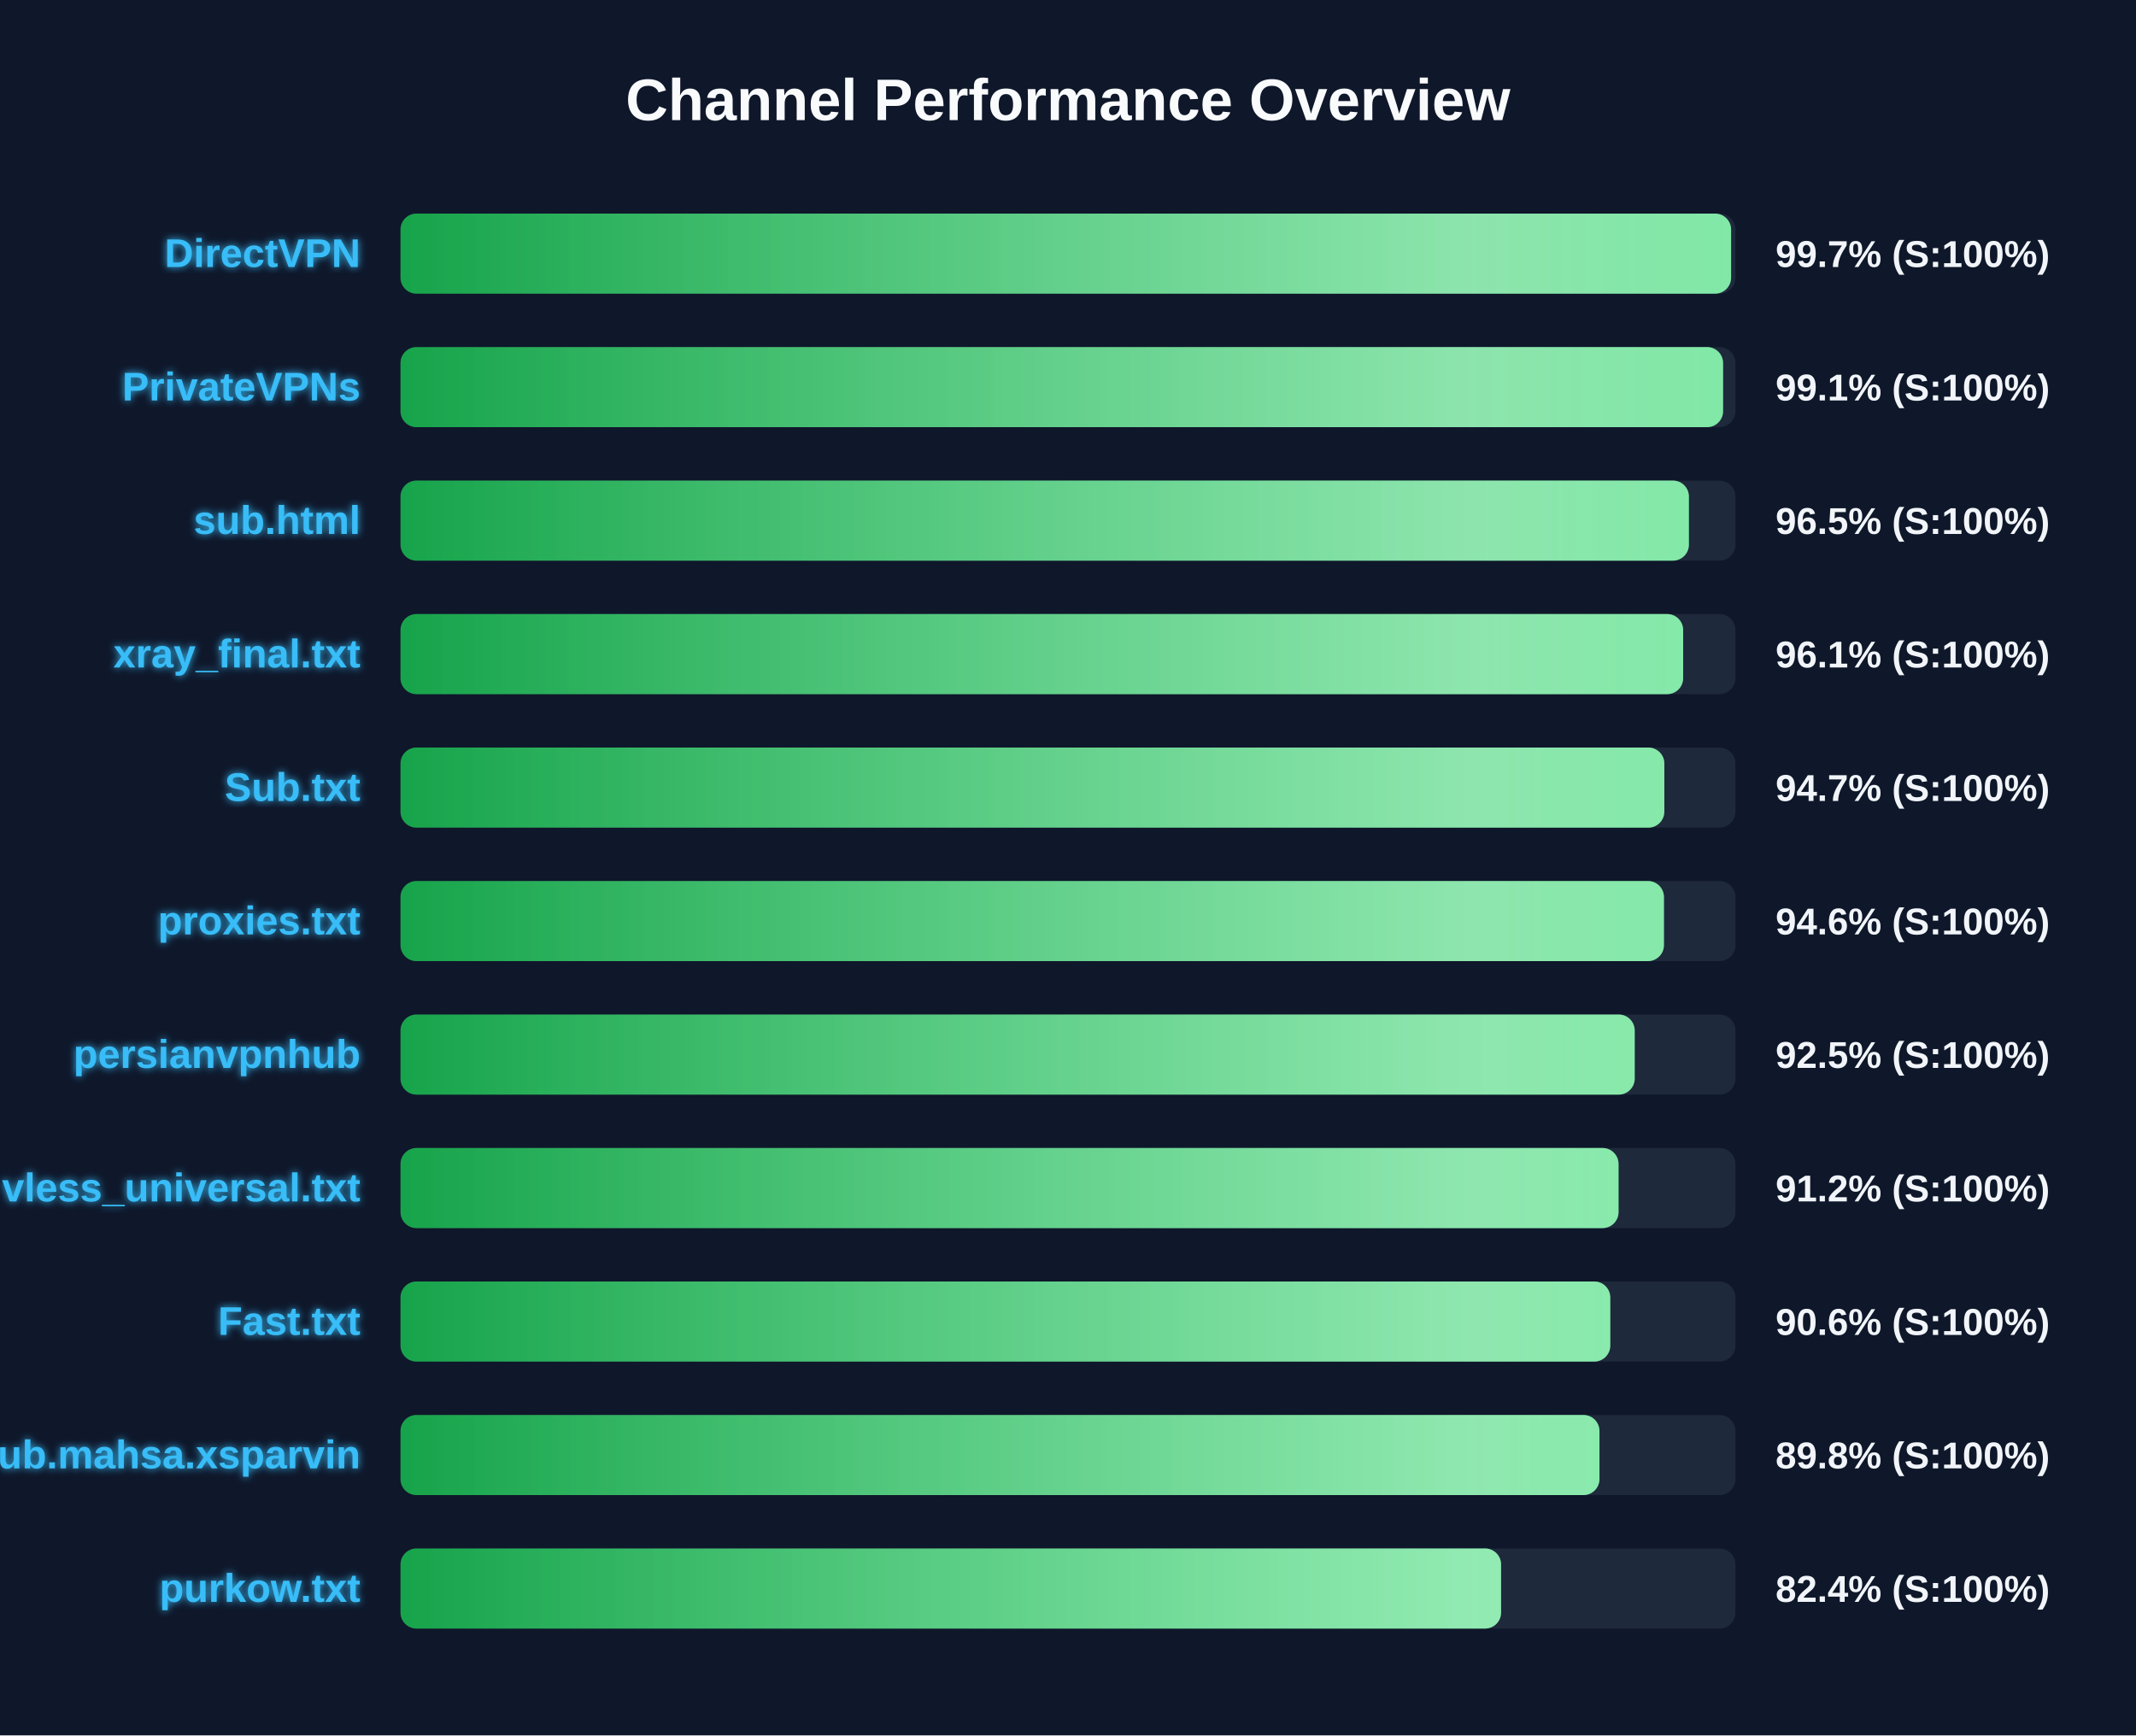
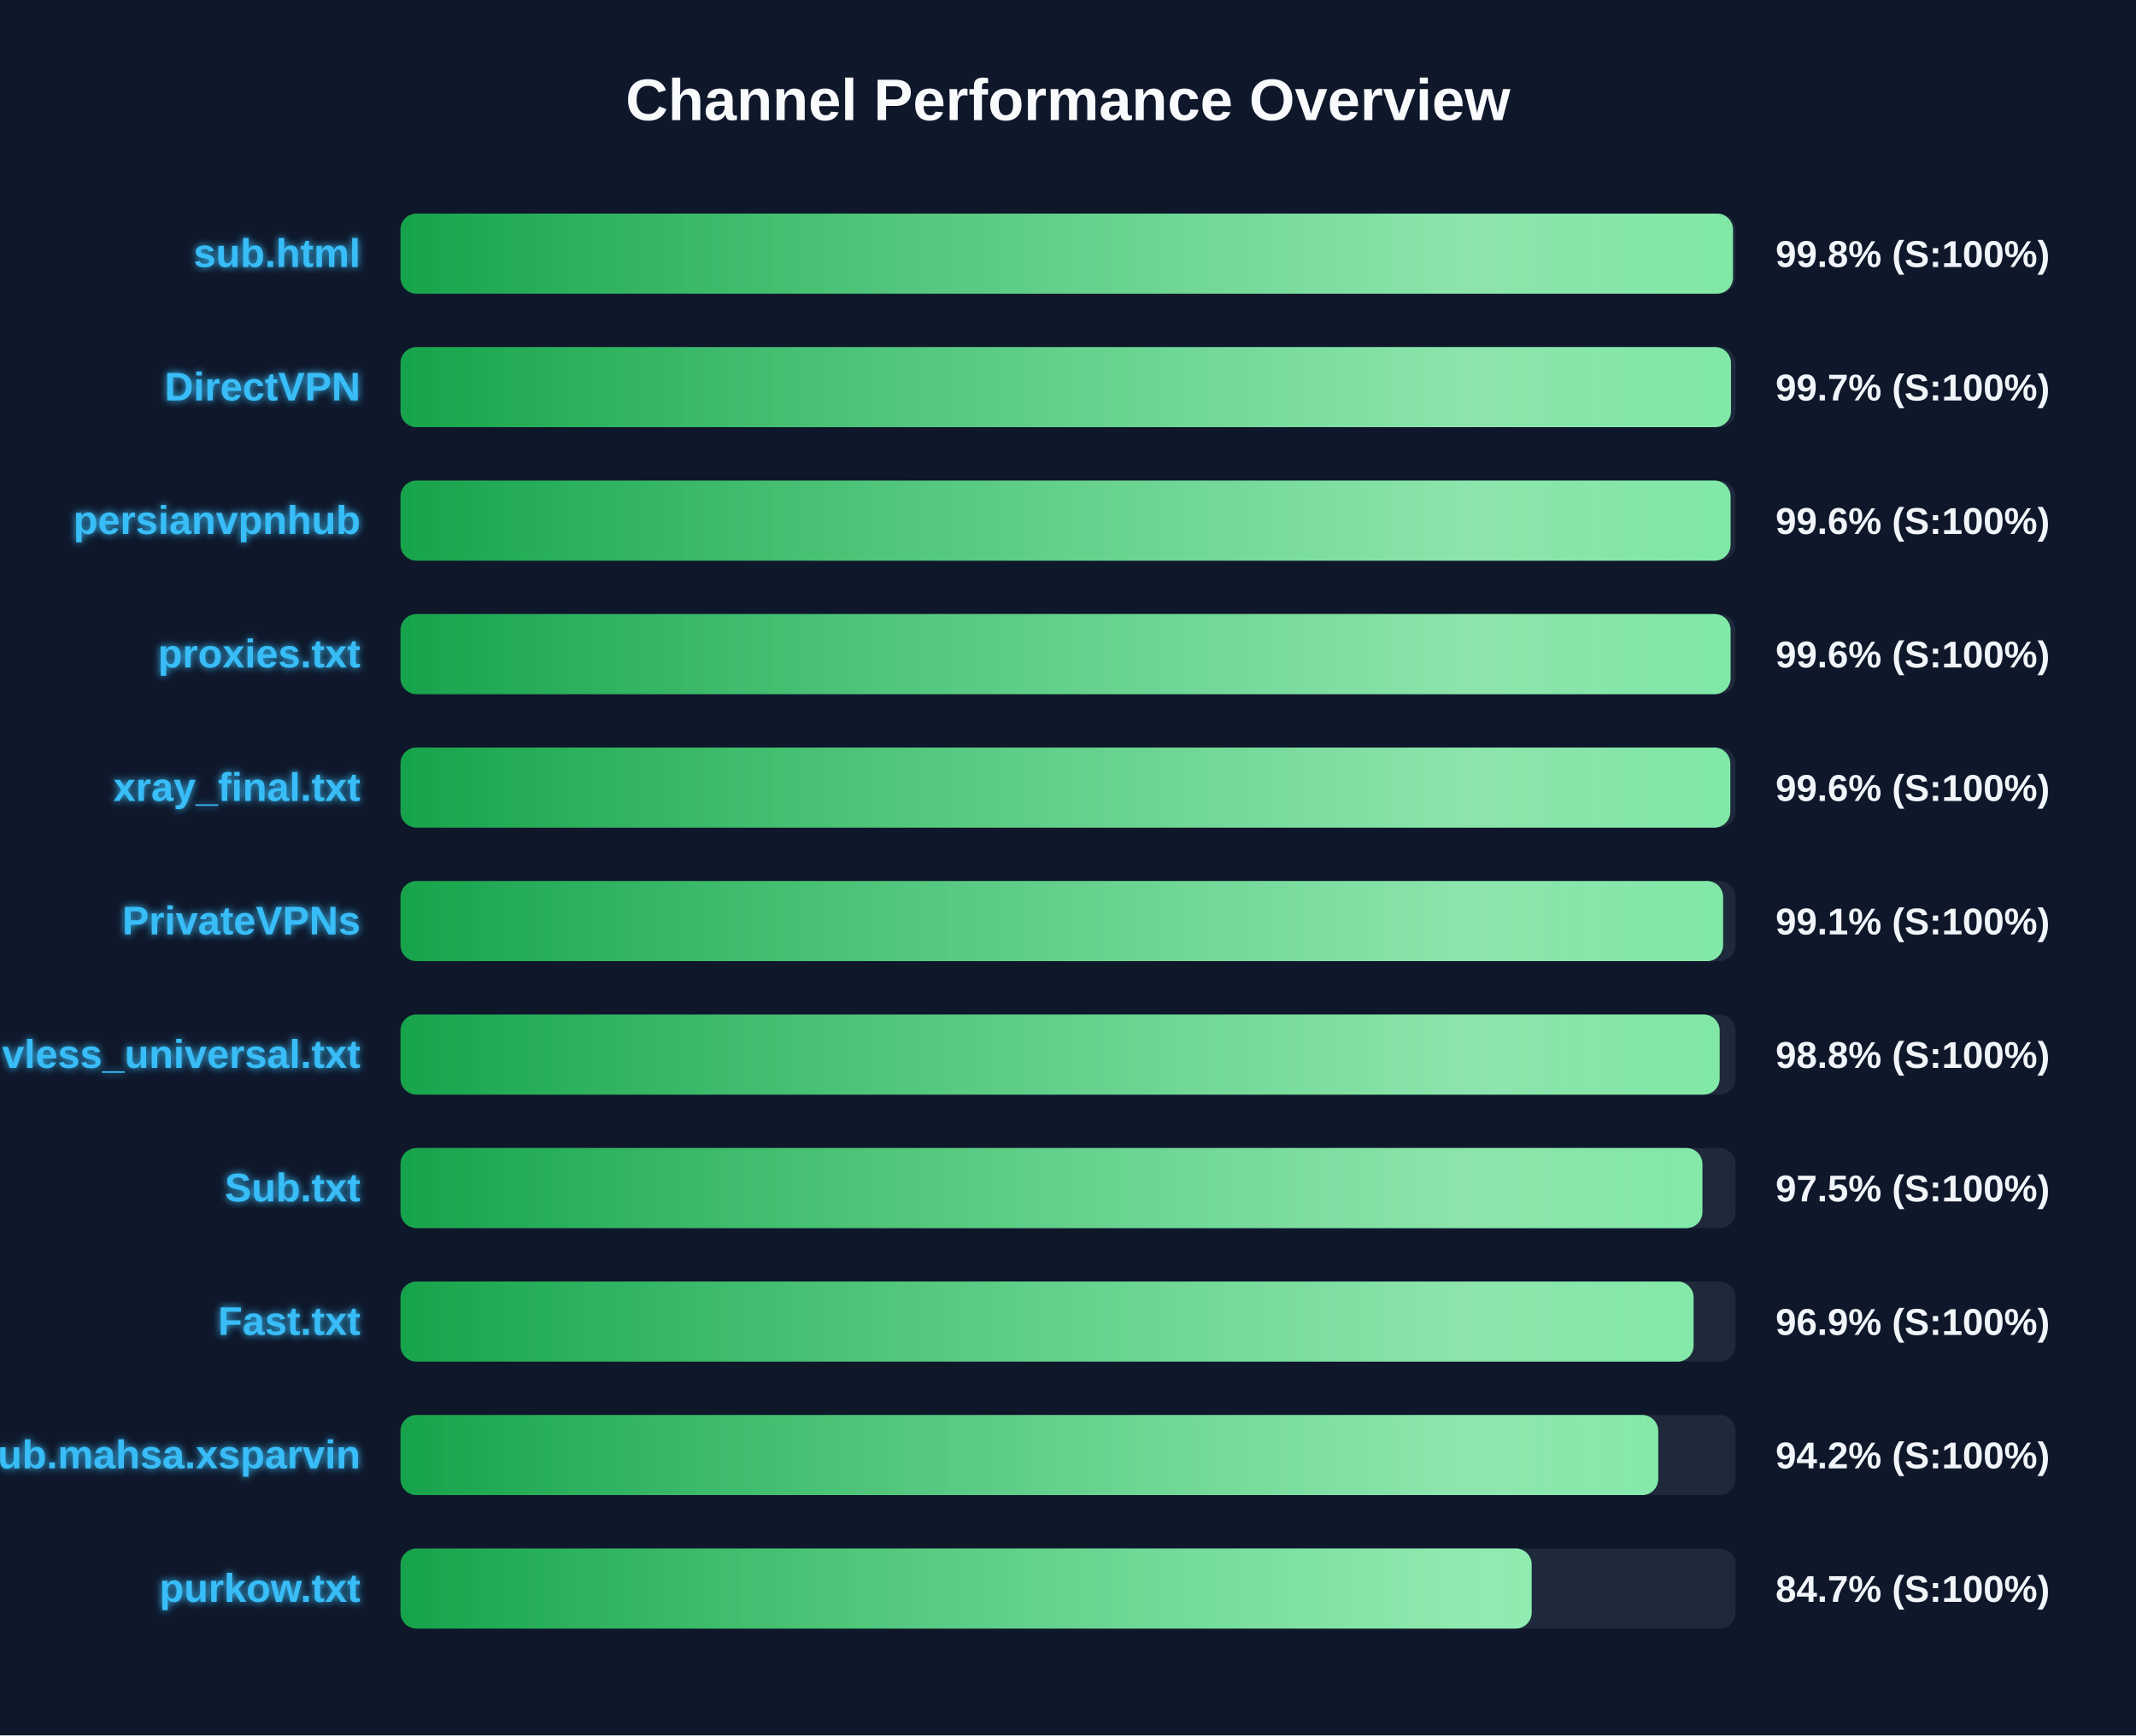
<svg xmlns="http://www.w3.org/2000/svg" width="800" height="650" version="1.1">
  <defs>
    <linearGradient id="grad-green" x1="0%" y1="0%" x2="100%" y2="0%">
      <stop offset="0%" stop-color="#16a34a" />
      <stop offset="100%" stop-color="#4ade80" />
    </linearGradient>
    <linearGradient id="grad-yellow" x1="0%" y1="0%" x2="100%" y2="0%">
      <stop offset="0%" stop-color="#ca8a04" />
      <stop offset="100%" stop-color="#fde047" />
    </linearGradient>
    <linearGradient id="grad-red" x1="0%" y1="0%" x2="100%" y2="0%">
      <stop offset="0%" stop-color="#dc2626" />
      <stop offset="100%" stop-color="#f87171" />
    </linearGradient>
    <linearGradient id="shimmer" x1="0%" y1="0%" x2="100%" y2="0%">
      <stop offset="0%" stop-color="rgba(255,255,255,0)" />
      <stop offset="50%" stop-color="rgba(255,255,255,0.4)" />
      <stop offset="100%" stop-color="rgba(255,255,255,0)" />
    </linearGradient>
    <filter id="glow" x="-20%" y="-20%" width="140%" height="140%">
      <feGaussianBlur stdDeviation="1.5" result="blur" />
      <feComposite in="SourceGraphic" in2="blur" operator="over" />
    </filter>
  </defs>
  <style>
        .bg-rect { fill: #0f172a; }
        .title { font: bold 22px 'Segoe UI', Arial, sans-serif; fill: #f8fafc; }
        .row { font: bold 15px 'Segoe UI', Arial, sans-serif; fill: #38bdf8; filter: url(#glow); }
        .score { font: bold 14px 'Segoe UI', Arial, sans-serif; fill: #f1f5f9; }
        @keyframes shimmer-anim {
            0% { transform: translateX(-100%); }
            100% { transform: translateX(200%); }
        }
        .shimmer-rect {
            animation: shimmer-anim 2.5s infinite linear;
        }
    </style>
  <rect width="100%" height="100%" class="bg-rect" />
  <text x="400" y="45" text-anchor="middle" class="title">Channel Performance Overview</text>
  <rect x="150" y="80" width="500" height="30" fill="#1e293b" rx="6" />
  <clipPath id="clip-0">
-     <rect x="150" y="80" width="498.35" height="30" rx="6" />
+     <rect x="150" y="80" width="499.05" height="30" rx="6" />
  </clipPath>
-   <rect x="150" y="80" width="498.35" height="30" fill="url(#grad-green)" rx="6" />
+   <rect x="150" y="80" width="499.05" height="30" fill="url(#grad-green)" rx="6" />
  <g clip-path="url(#clip-0)">
    <rect x="150" y="80" width="100%" height="30" fill="url(#shimmer)" class="shimmer-rect" />
  </g>
-   <text x="135" y="100" text-anchor="end" class="row">DirectVPN</text>
-   <text x="665" y="100" text-anchor="start" class="score">99.7% (S:100%)</text>
+   <text x="135" y="100" text-anchor="end" class="row">sub.html</text>
+   <text x="665" y="100" text-anchor="start" class="score">99.8% (S:100%)</text>
  <rect x="150" y="130" width="500" height="30" fill="#1e293b" rx="6" />
  <clipPath id="clip-1">
-     <rect x="150" y="130" width="495.35" height="30" rx="6" />
+     <rect x="150" y="130" width="498.3" height="30" rx="6" />
  </clipPath>
-   <rect x="150" y="130" width="495.35" height="30" fill="url(#grad-green)" rx="6" />
+   <rect x="150" y="130" width="498.3" height="30" fill="url(#grad-green)" rx="6" />
  <g clip-path="url(#clip-1)">
    <rect x="150" y="130" width="100%" height="30" fill="url(#shimmer)" class="shimmer-rect" />
  </g>
-   <text x="135" y="150" text-anchor="end" class="row">PrivateVPNs</text>
-   <text x="665" y="150" text-anchor="start" class="score">99.1% (S:100%)</text>
+   <text x="135" y="150" text-anchor="end" class="row">DirectVPN</text>
+   <text x="665" y="150" text-anchor="start" class="score">99.7% (S:100%)</text>
  <rect x="150" y="180" width="500" height="30" fill="#1e293b" rx="6" />
  <clipPath id="clip-2">
-     <rect x="150" y="180" width="482.55" height="30" rx="6" />
+     <rect x="150" y="180" width="498.15" height="30" rx="6" />
  </clipPath>
-   <rect x="150" y="180" width="482.55" height="30" fill="url(#grad-green)" rx="6" />
+   <rect x="150" y="180" width="498.15" height="30" fill="url(#grad-green)" rx="6" />
  <g clip-path="url(#clip-2)">
    <rect x="150" y="180" width="100%" height="30" fill="url(#shimmer)" class="shimmer-rect" />
  </g>
-   <text x="135" y="200" text-anchor="end" class="row">sub.html</text>
-   <text x="665" y="200" text-anchor="start" class="score">96.5% (S:100%)</text>
+   <text x="135" y="200" text-anchor="end" class="row">persianvpnhub</text>
+   <text x="665" y="200" text-anchor="start" class="score">99.6% (S:100%)</text>
  <rect x="150" y="230" width="500" height="30" fill="#1e293b" rx="6" />
  <clipPath id="clip-3">
-     <rect x="150" y="230" width="480.4" height="30" rx="6" />
+     <rect x="150" y="230" width="498.15" height="30" rx="6" />
  </clipPath>
-   <rect x="150" y="230" width="480.4" height="30" fill="url(#grad-green)" rx="6" />
+   <rect x="150" y="230" width="498.15" height="30" fill="url(#grad-green)" rx="6" />
  <g clip-path="url(#clip-3)">
    <rect x="150" y="230" width="100%" height="30" fill="url(#shimmer)" class="shimmer-rect" />
  </g>
-   <text x="135" y="250" text-anchor="end" class="row">xray_final.txt</text>
-   <text x="665" y="250" text-anchor="start" class="score">96.1% (S:100%)</text>
+   <text x="135" y="250" text-anchor="end" class="row">proxies.txt</text>
+   <text x="665" y="250" text-anchor="start" class="score">99.6% (S:100%)</text>
  <rect x="150" y="280" width="500" height="30" fill="#1e293b" rx="6" />
  <clipPath id="clip-4">
-     <rect x="150" y="280" width="473.35" height="30" rx="6" />
+     <rect x="150" y="280" width="498.05" height="30" rx="6" />
  </clipPath>
-   <rect x="150" y="280" width="473.35" height="30" fill="url(#grad-green)" rx="6" />
+   <rect x="150" y="280" width="498.05" height="30" fill="url(#grad-green)" rx="6" />
  <g clip-path="url(#clip-4)">
    <rect x="150" y="280" width="100%" height="30" fill="url(#shimmer)" class="shimmer-rect" />
  </g>
-   <text x="135" y="300" text-anchor="end" class="row">Sub.txt</text>
-   <text x="665" y="300" text-anchor="start" class="score">94.7% (S:100%)</text>
+   <text x="135" y="300" text-anchor="end" class="row">xray_final.txt</text>
+   <text x="665" y="300" text-anchor="start" class="score">99.6% (S:100%)</text>
  <rect x="150" y="330" width="500" height="30" fill="#1e293b" rx="6" />
  <clipPath id="clip-5">
-     <rect x="150" y="330" width="473.2" height="30" rx="6" />
+     <rect x="150" y="330" width="495.35" height="30" rx="6" />
  </clipPath>
-   <rect x="150" y="330" width="473.2" height="30" fill="url(#grad-green)" rx="6" />
+   <rect x="150" y="330" width="495.35" height="30" fill="url(#grad-green)" rx="6" />
  <g clip-path="url(#clip-5)">
    <rect x="150" y="330" width="100%" height="30" fill="url(#shimmer)" class="shimmer-rect" />
  </g>
-   <text x="135" y="350" text-anchor="end" class="row">proxies.txt</text>
-   <text x="665" y="350" text-anchor="start" class="score">94.6% (S:100%)</text>
+   <text x="135" y="350" text-anchor="end" class="row">PrivateVPNs</text>
+   <text x="665" y="350" text-anchor="start" class="score">99.1% (S:100%)</text>
  <rect x="150" y="380" width="500" height="30" fill="#1e293b" rx="6" />
  <clipPath id="clip-6">
-     <rect x="150" y="380" width="462.25" height="30" rx="6" />
+     <rect x="150" y="380" width="494.05" height="30" rx="6" />
  </clipPath>
-   <rect x="150" y="380" width="462.25" height="30" fill="url(#grad-green)" rx="6" />
+   <rect x="150" y="380" width="494.05" height="30" fill="url(#grad-green)" rx="6" />
  <g clip-path="url(#clip-6)">
    <rect x="150" y="380" width="100%" height="30" fill="url(#shimmer)" class="shimmer-rect" />
  </g>
-   <text x="135" y="400" text-anchor="end" class="row">persianvpnhub</text>
-   <text x="665" y="400" text-anchor="start" class="score">92.5% (S:100%)</text>
+   <text x="135" y="400" text-anchor="end" class="row">vless_universal.txt</text>
+   <text x="665" y="400" text-anchor="start" class="score">98.8% (S:100%)</text>
  <rect x="150" y="430" width="500" height="30" fill="#1e293b" rx="6" />
  <clipPath id="clip-7">
-     <rect x="150" y="430" width="456.2" height="30" rx="6" />
+     <rect x="150" y="430" width="487.6" height="30" rx="6" />
  </clipPath>
-   <rect x="150" y="430" width="456.2" height="30" fill="url(#grad-green)" rx="6" />
+   <rect x="150" y="430" width="487.6" height="30" fill="url(#grad-green)" rx="6" />
  <g clip-path="url(#clip-7)">
    <rect x="150" y="430" width="100%" height="30" fill="url(#shimmer)" class="shimmer-rect" />
  </g>
-   <text x="135" y="450" text-anchor="end" class="row">vless_universal.txt</text>
-   <text x="665" y="450" text-anchor="start" class="score">91.2% (S:100%)</text>
+   <text x="135" y="450" text-anchor="end" class="row">Sub.txt</text>
+   <text x="665" y="450" text-anchor="start" class="score">97.5% (S:100%)</text>
  <rect x="150" y="480" width="500" height="30" fill="#1e293b" rx="6" />
  <clipPath id="clip-8">
-     <rect x="150" y="480" width="453.1" height="30" rx="6" />
+     <rect x="150" y="480" width="484.3" height="30" rx="6" />
  </clipPath>
-   <rect x="150" y="480" width="453.1" height="30" fill="url(#grad-green)" rx="6" />
+   <rect x="150" y="480" width="484.3" height="30" fill="url(#grad-green)" rx="6" />
  <g clip-path="url(#clip-8)">
    <rect x="150" y="480" width="100%" height="30" fill="url(#shimmer)" class="shimmer-rect" />
  </g>
  <text x="135" y="500" text-anchor="end" class="row">Fast.txt</text>
-   <text x="665" y="500" text-anchor="start" class="score">90.6% (S:100%)</text>
+   <text x="665" y="500" text-anchor="start" class="score">96.9% (S:100%)</text>
  <rect x="150" y="530" width="500" height="30" fill="#1e293b" rx="6" />
  <clipPath id="clip-9">
-     <rect x="150" y="530" width="449.05" height="30" rx="6" />
+     <rect x="150" y="530" width="471.05" height="30" rx="6" />
  </clipPath>
-   <rect x="150" y="530" width="449.05" height="30" fill="url(#grad-green)" rx="6" />
+   <rect x="150" y="530" width="471.05" height="30" fill="url(#grad-green)" rx="6" />
  <g clip-path="url(#clip-9)">
    <rect x="150" y="530" width="100%" height="30" fill="url(#shimmer)" class="shimmer-rect" />
  </g>
  <text x="135" y="550" text-anchor="end" class="row">Sub.mahsa.xsparvin</text>
-   <text x="665" y="550" text-anchor="start" class="score">89.8% (S:100%)</text>
+   <text x="665" y="550" text-anchor="start" class="score">94.2% (S:100%)</text>
  <rect x="150" y="580" width="500" height="30" fill="#1e293b" rx="6" />
  <clipPath id="clip-10">
-     <rect x="150" y="580" width="412.2" height="30" rx="6" />
+     <rect x="150" y="580" width="423.65" height="30" rx="6" />
  </clipPath>
-   <rect x="150" y="580" width="412.2" height="30" fill="url(#grad-green)" rx="6" />
+   <rect x="150" y="580" width="423.65" height="30" fill="url(#grad-green)" rx="6" />
  <g clip-path="url(#clip-10)">
    <rect x="150" y="580" width="100%" height="30" fill="url(#shimmer)" class="shimmer-rect" />
  </g>
  <text x="135" y="600" text-anchor="end" class="row">purkow.txt</text>
-   <text x="665" y="600" text-anchor="start" class="score">82.4% (S:100%)</text>
+   <text x="665" y="600" text-anchor="start" class="score">84.7% (S:100%)</text>
</svg>
